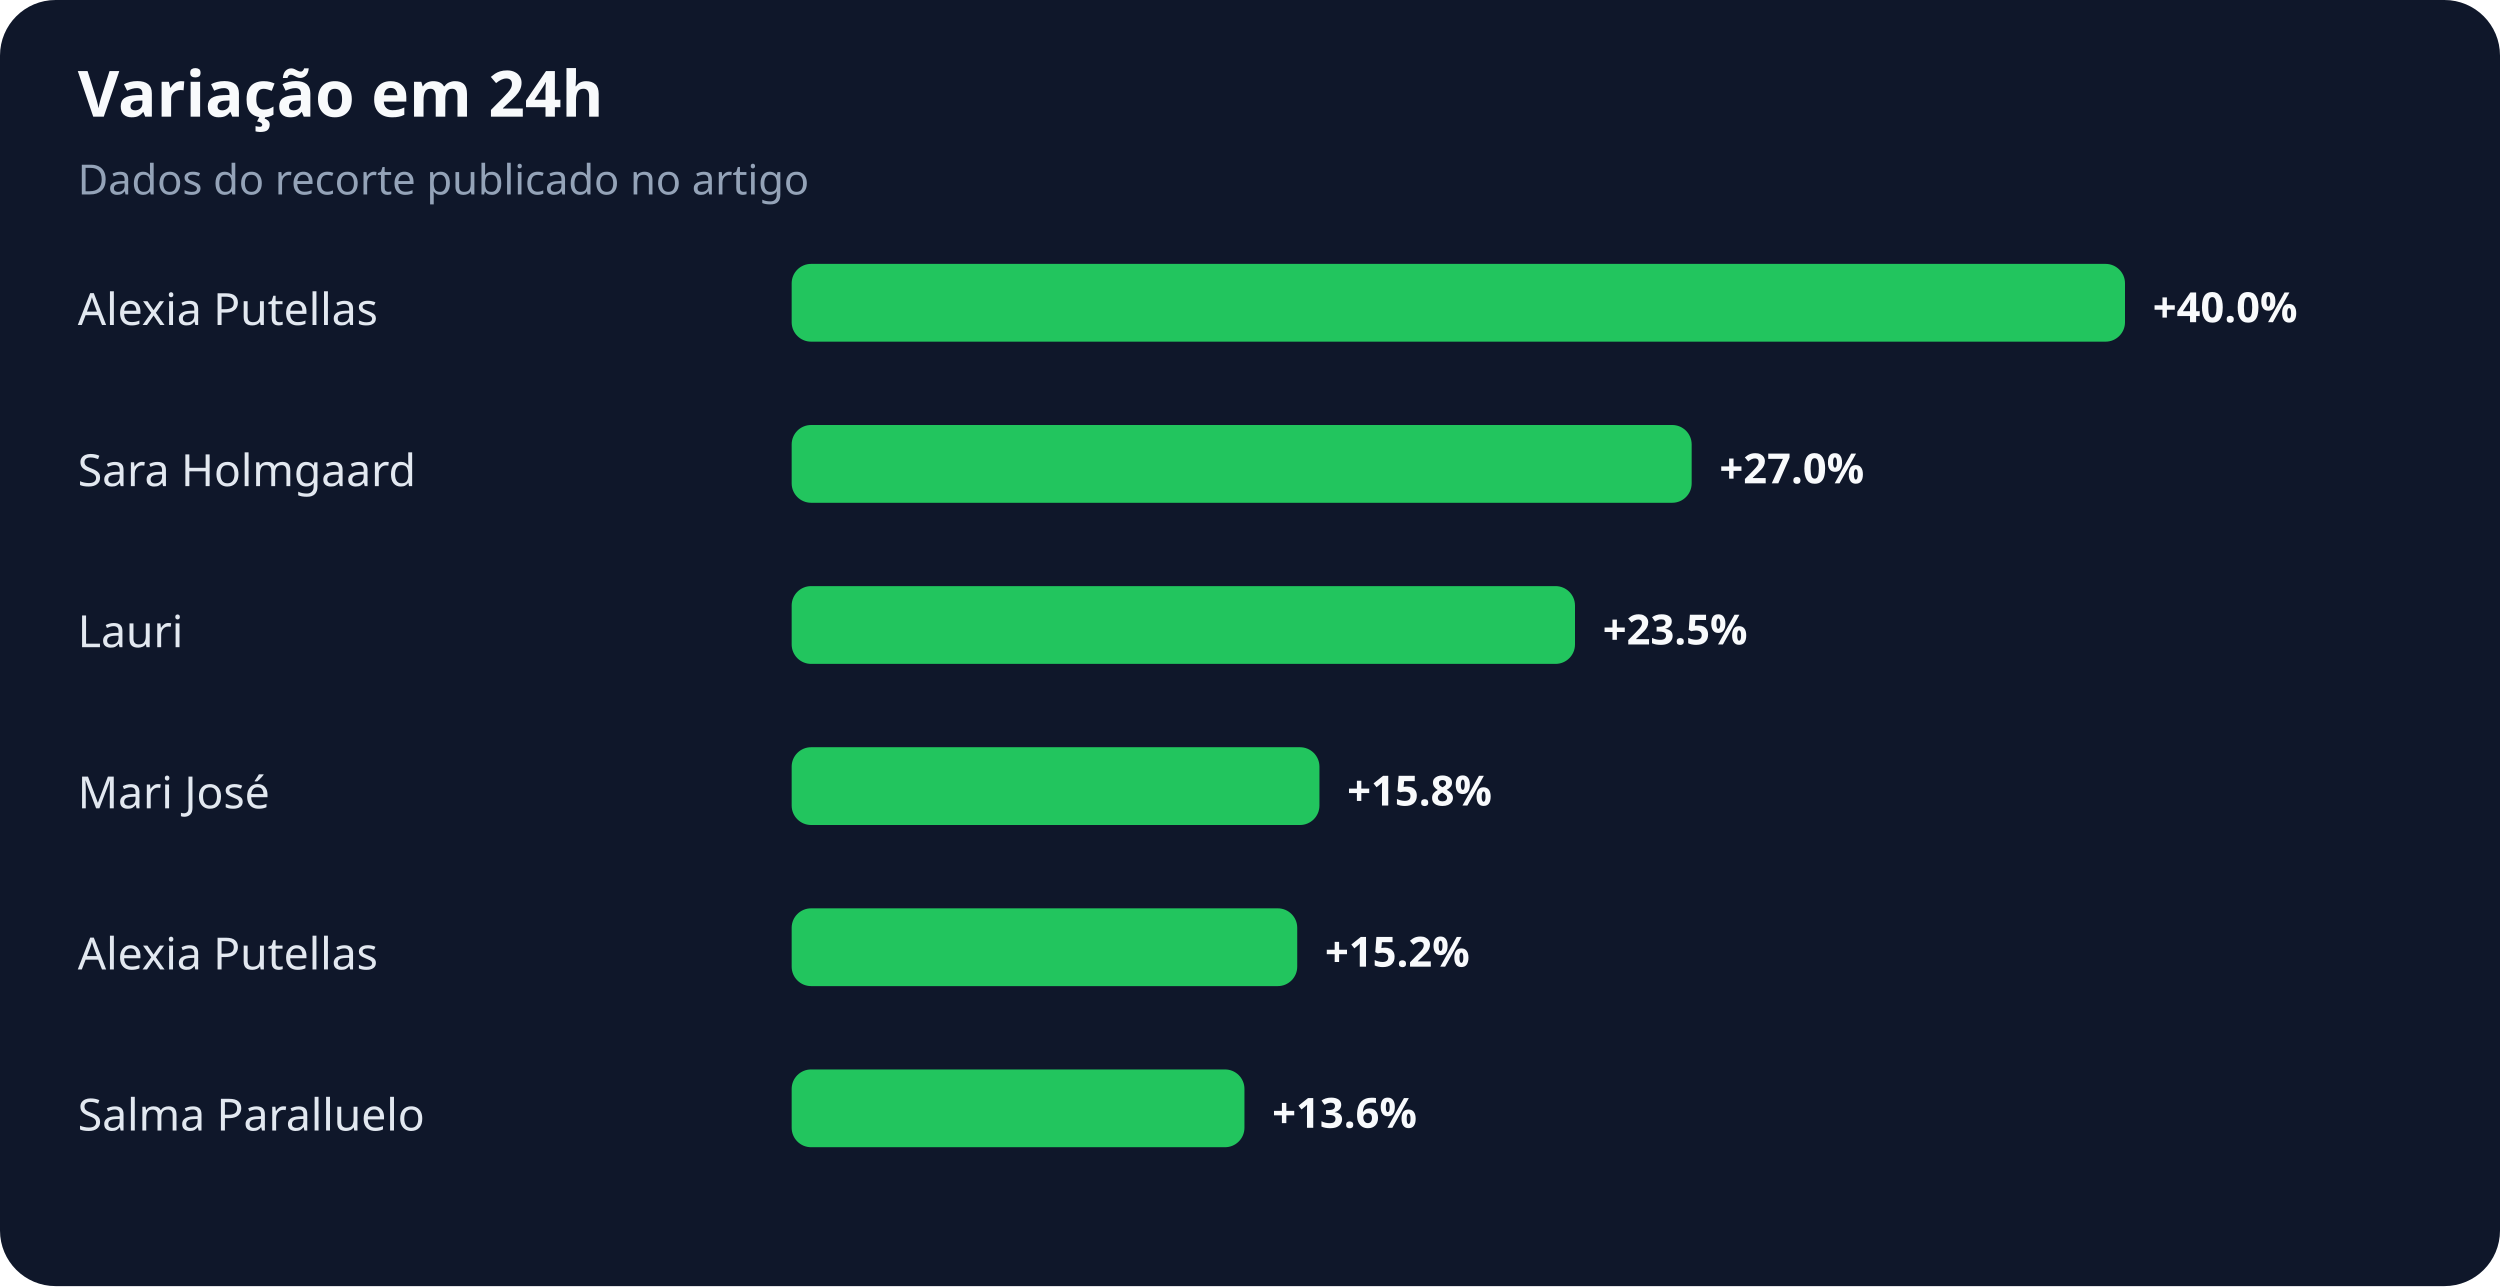
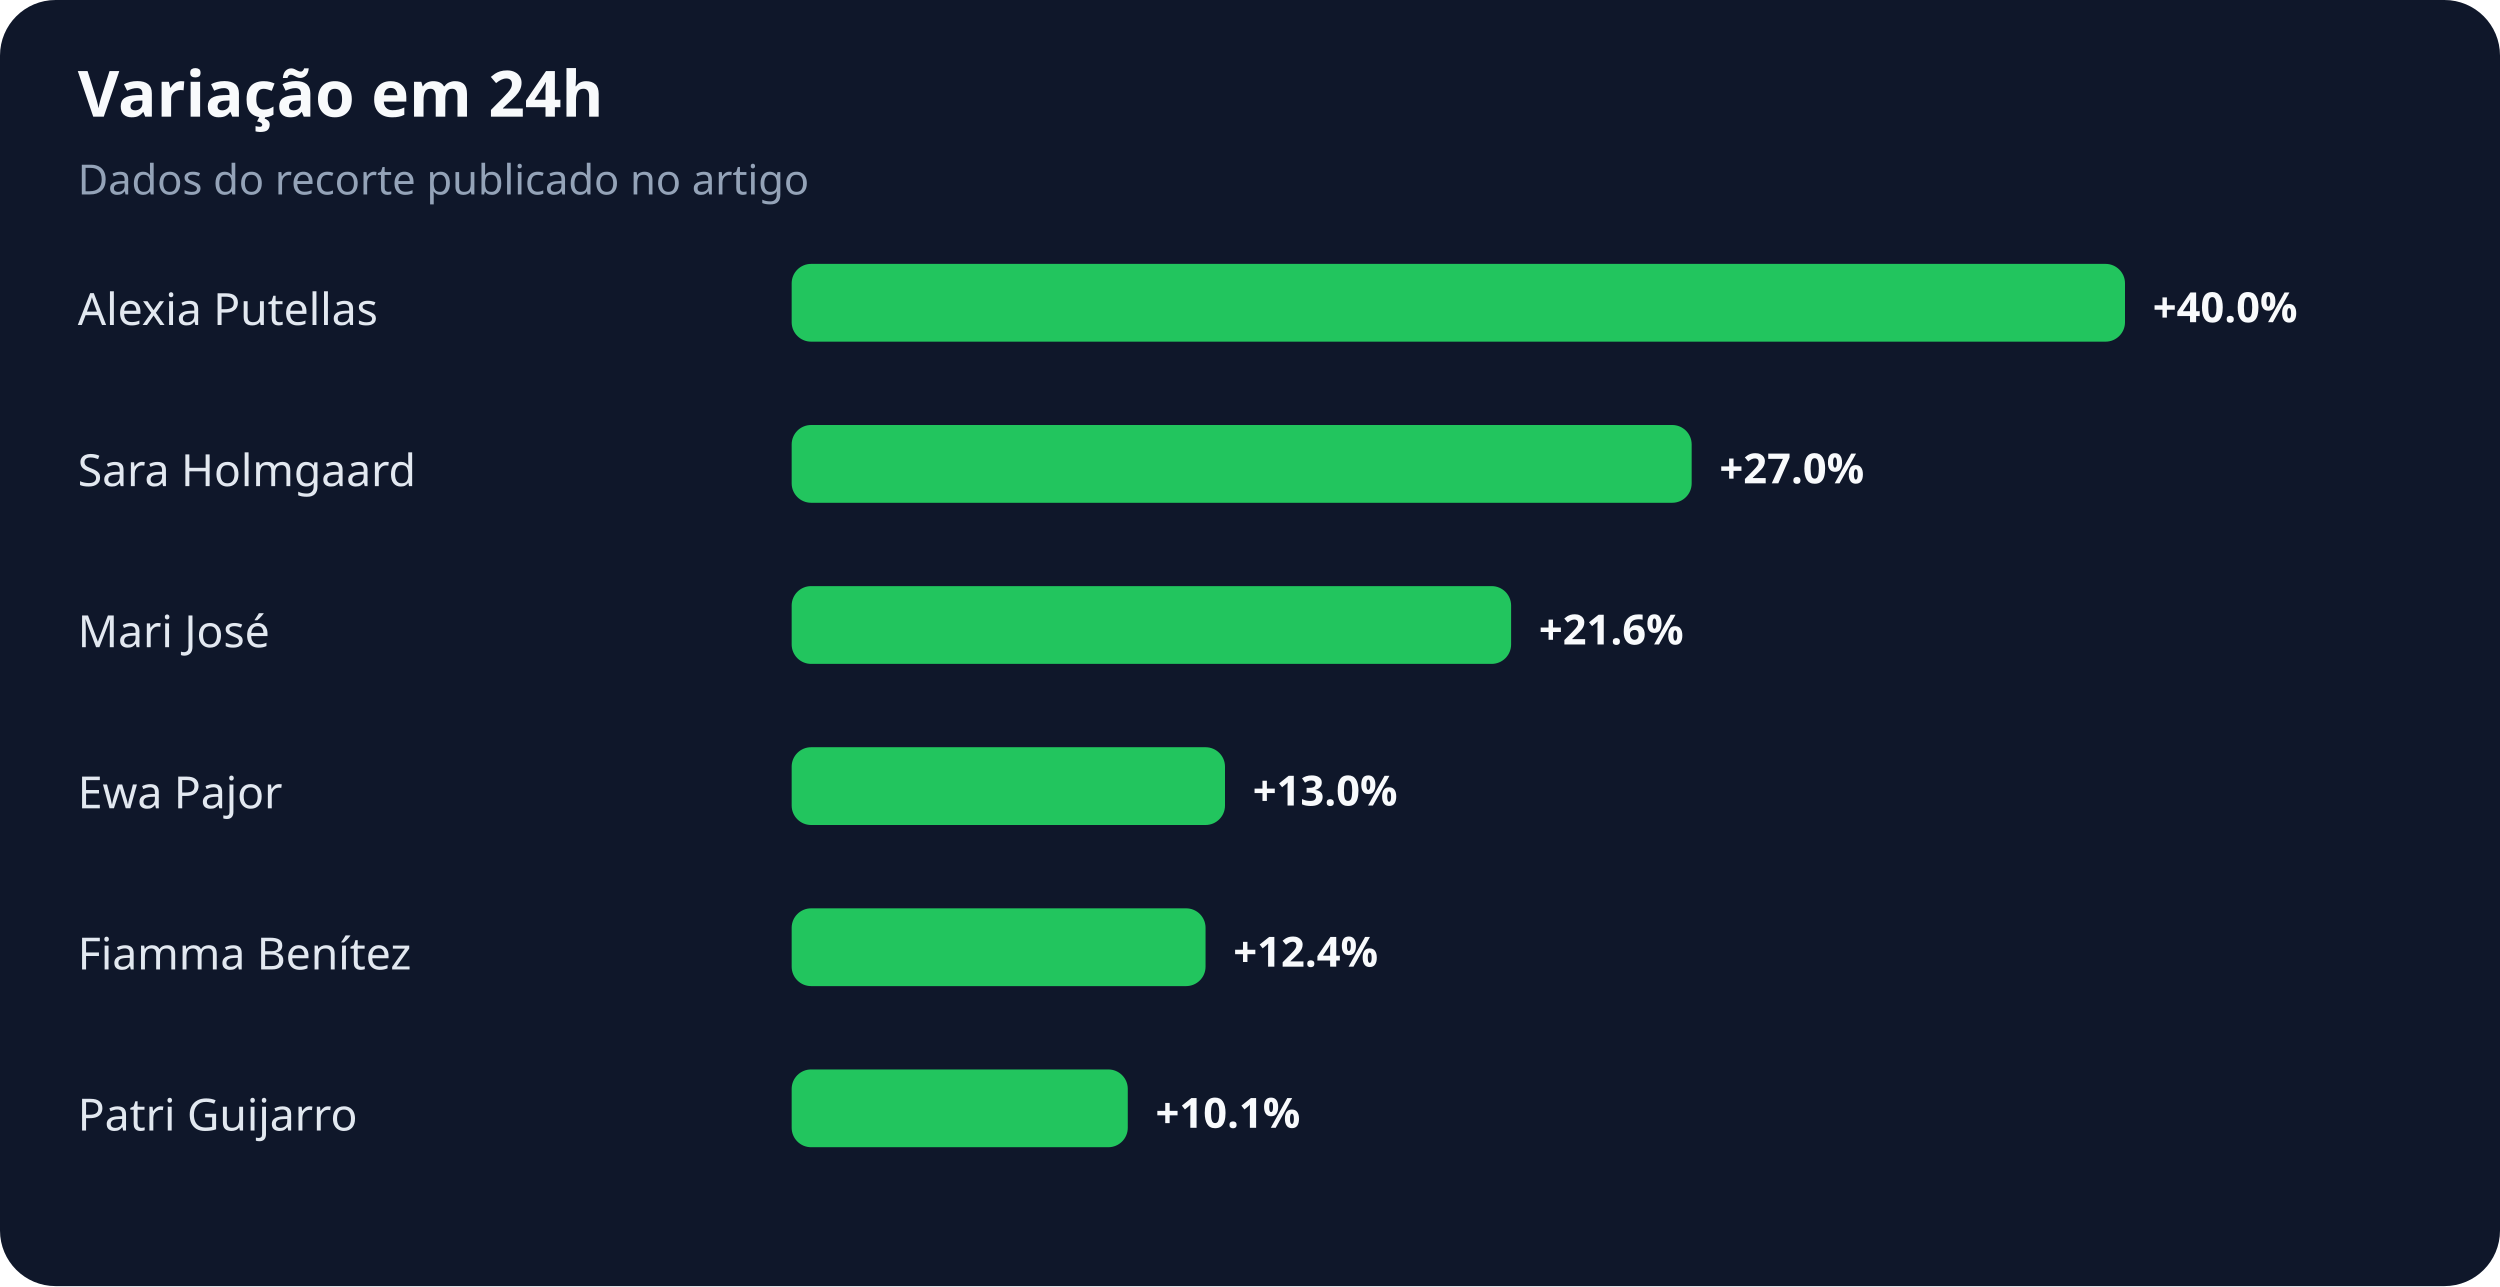
<svg xmlns="http://www.w3.org/2000/svg" width="900" height="463" viewBox="0 0 900 463" role="img" aria-labelledby="title desc">
  <rect width="100%" height="100%" rx="20" fill="#0f172a" />
  <text x="28" y="42" fill="#f8fafc" font-family="system-ui,sans-serif" font-size="23" font-weight="700">Variação em 24h</text>
  <text x="28" y="70" fill="#94a3b8" font-family="system-ui,sans-serif" font-size="15">Dados do recorte publicado no artigo</text>
  <text x="28" y="117" fill="#e2e8f0" font-family="system-ui,sans-serif" font-size="16">Alexia Putellas</text>
  <rect x="285" y="95" width="480" height="28" rx="7" fill="#22c55e" />
  <text x="775" y="116" fill="#f8fafc" font-family="system-ui,sans-serif" font-size="15" font-weight="700">+40.0%</text>
  <text x="28" y="175" fill="#e2e8f0" font-family="system-ui,sans-serif" font-size="16">Sara Holmgaard</text>
  <rect x="285" y="153" width="324" height="28" rx="7" fill="#22c55e" />
  <text x="619" y="174" fill="#f8fafc" font-family="system-ui,sans-serif" font-size="15" font-weight="700">+27.0%</text>
-   <text x="28" y="233" fill="#e2e8f0" font-family="system-ui,sans-serif" font-size="16">Lauri</text>
-   <rect x="285" y="211" width="282" height="28" rx="7" fill="#22c55e" />
-   <text x="577" y="232" fill="#f8fafc" font-family="system-ui,sans-serif" font-size="15" font-weight="700">+23.5%</text>
-   <text x="28" y="291" fill="#e2e8f0" font-family="system-ui,sans-serif" font-size="16">Mari José</text>
-   <rect x="285" y="269" width="190" height="28" rx="7" fill="#22c55e" />
-   <text x="485" y="290" fill="#f8fafc" font-family="system-ui,sans-serif" font-size="15" font-weight="700">+15.8%</text>
-   <text x="28" y="349" fill="#e2e8f0" font-family="system-ui,sans-serif" font-size="16">Alexia Putellas</text>
-   <rect x="285" y="327" width="182" height="28" rx="7" fill="#22c55e" />
-   <text x="477" y="348" fill="#f8fafc" font-family="system-ui,sans-serif" font-size="15" font-weight="700">+15.2%</text>
-   <text x="28" y="407" fill="#e2e8f0" font-family="system-ui,sans-serif" font-size="16">Salma Paralluelo</text>
-   <rect x="285" y="385" width="163" height="28" rx="7" fill="#22c55e" />
-   <text x="458" y="406" fill="#f8fafc" font-family="system-ui,sans-serif" font-size="15" font-weight="700">+13.6%</text>
+   <text x="28" y="233" fill="#e2e8f0" font-family="system-ui,sans-serif" font-size="16">Mari José</text>
+   <rect x="285" y="211" width="259" height="28" rx="7" fill="#22c55e" />
+   <text x="554" y="232" fill="#f8fafc" font-family="system-ui,sans-serif" font-size="15" font-weight="700">+21.6%</text>
+   <text x="28" y="291" fill="#e2e8f0" font-family="system-ui,sans-serif" font-size="16">Ewa Pajor</text>
+   <rect x="285" y="269" width="156" height="28" rx="7" fill="#22c55e" />
+   <text x="451" y="290" fill="#f8fafc" font-family="system-ui,sans-serif" font-size="15" font-weight="700">+13.0%</text>
+   <text x="28" y="349" fill="#e2e8f0" font-family="system-ui,sans-serif" font-size="16">Fiamma Benítez</text>
+   <rect x="285" y="327" width="149" height="28" rx="7" fill="#22c55e" />
+   <text x="444" y="348" fill="#f8fafc" font-family="system-ui,sans-serif" font-size="15" font-weight="700">+12.4%</text>
+   <text x="28" y="407" fill="#e2e8f0" font-family="system-ui,sans-serif" font-size="16">Patri Guijarro</text>
+   <rect x="285" y="385" width="121" height="28" rx="7" fill="#22c55e" />
+   <text x="416" y="406" fill="#f8fafc" font-family="system-ui,sans-serif" font-size="15" font-weight="700">+10.1%</text>
</svg>
